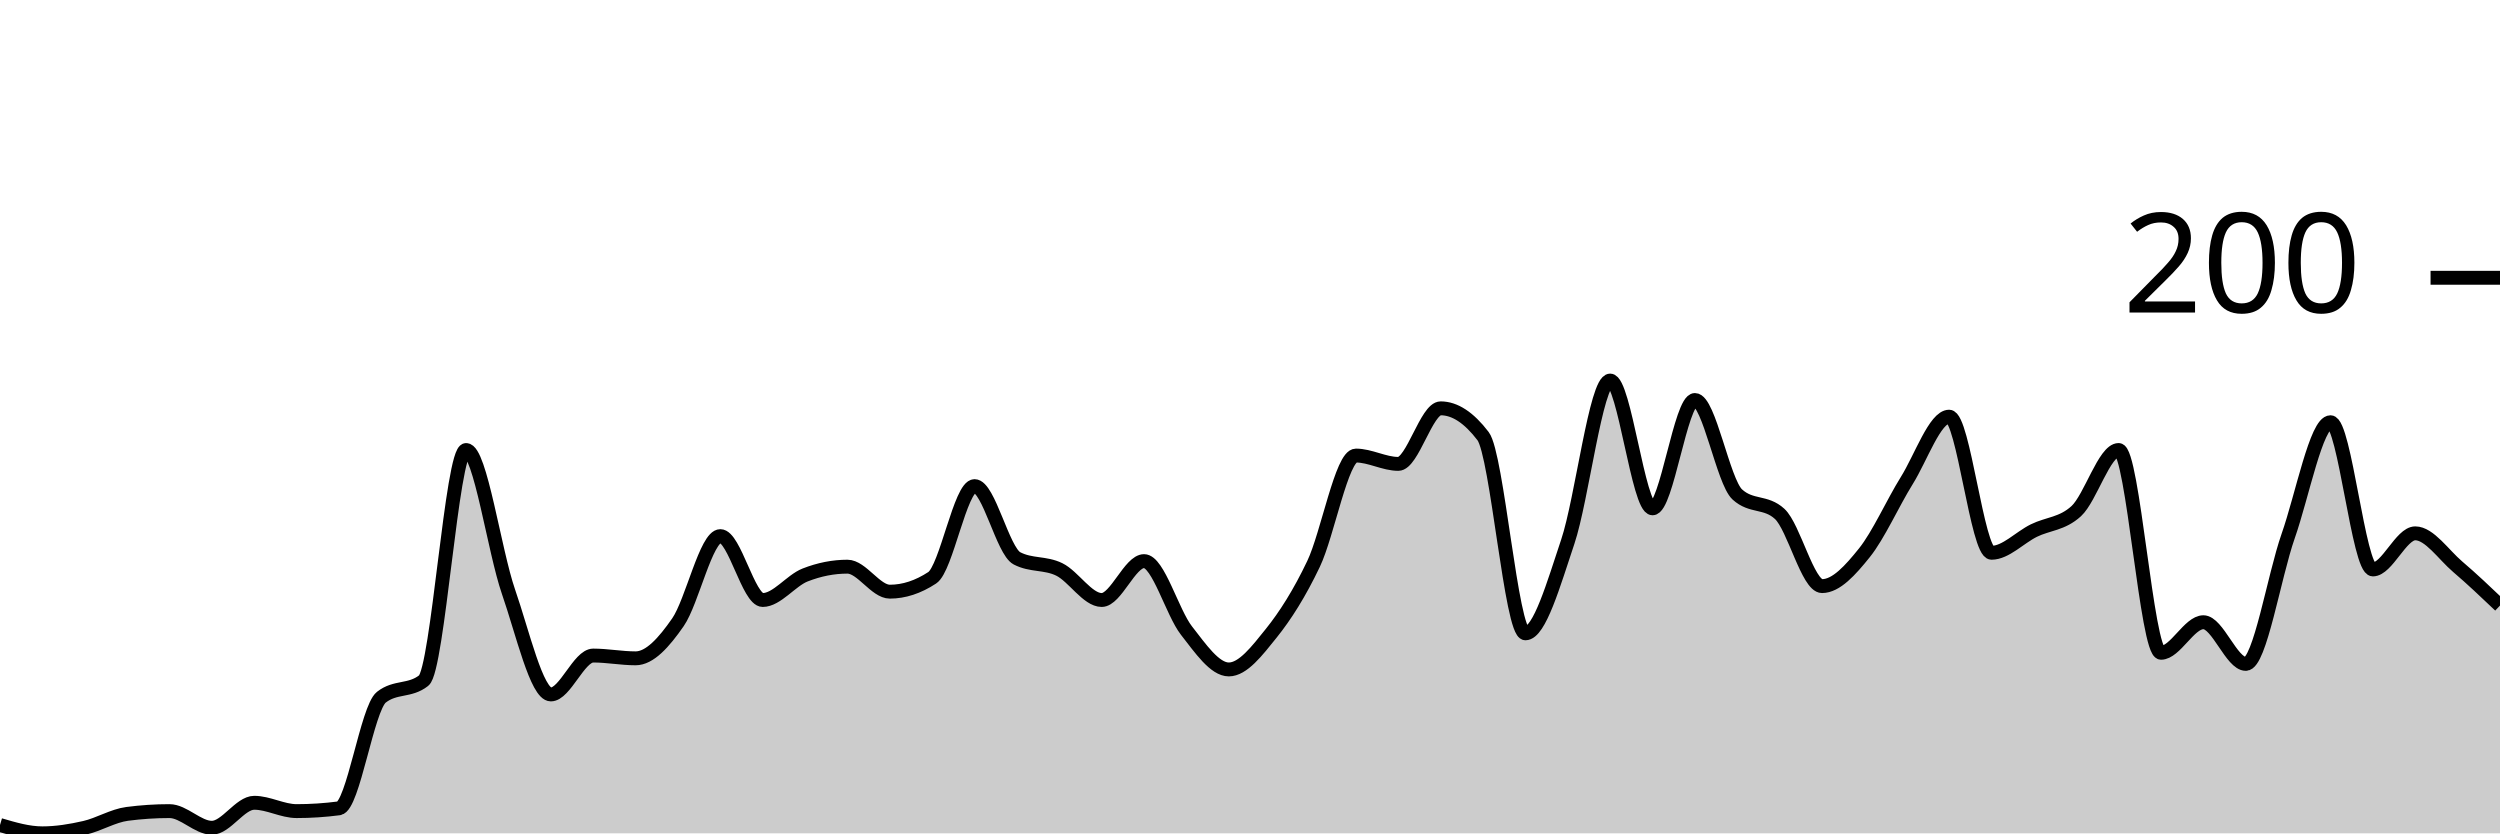
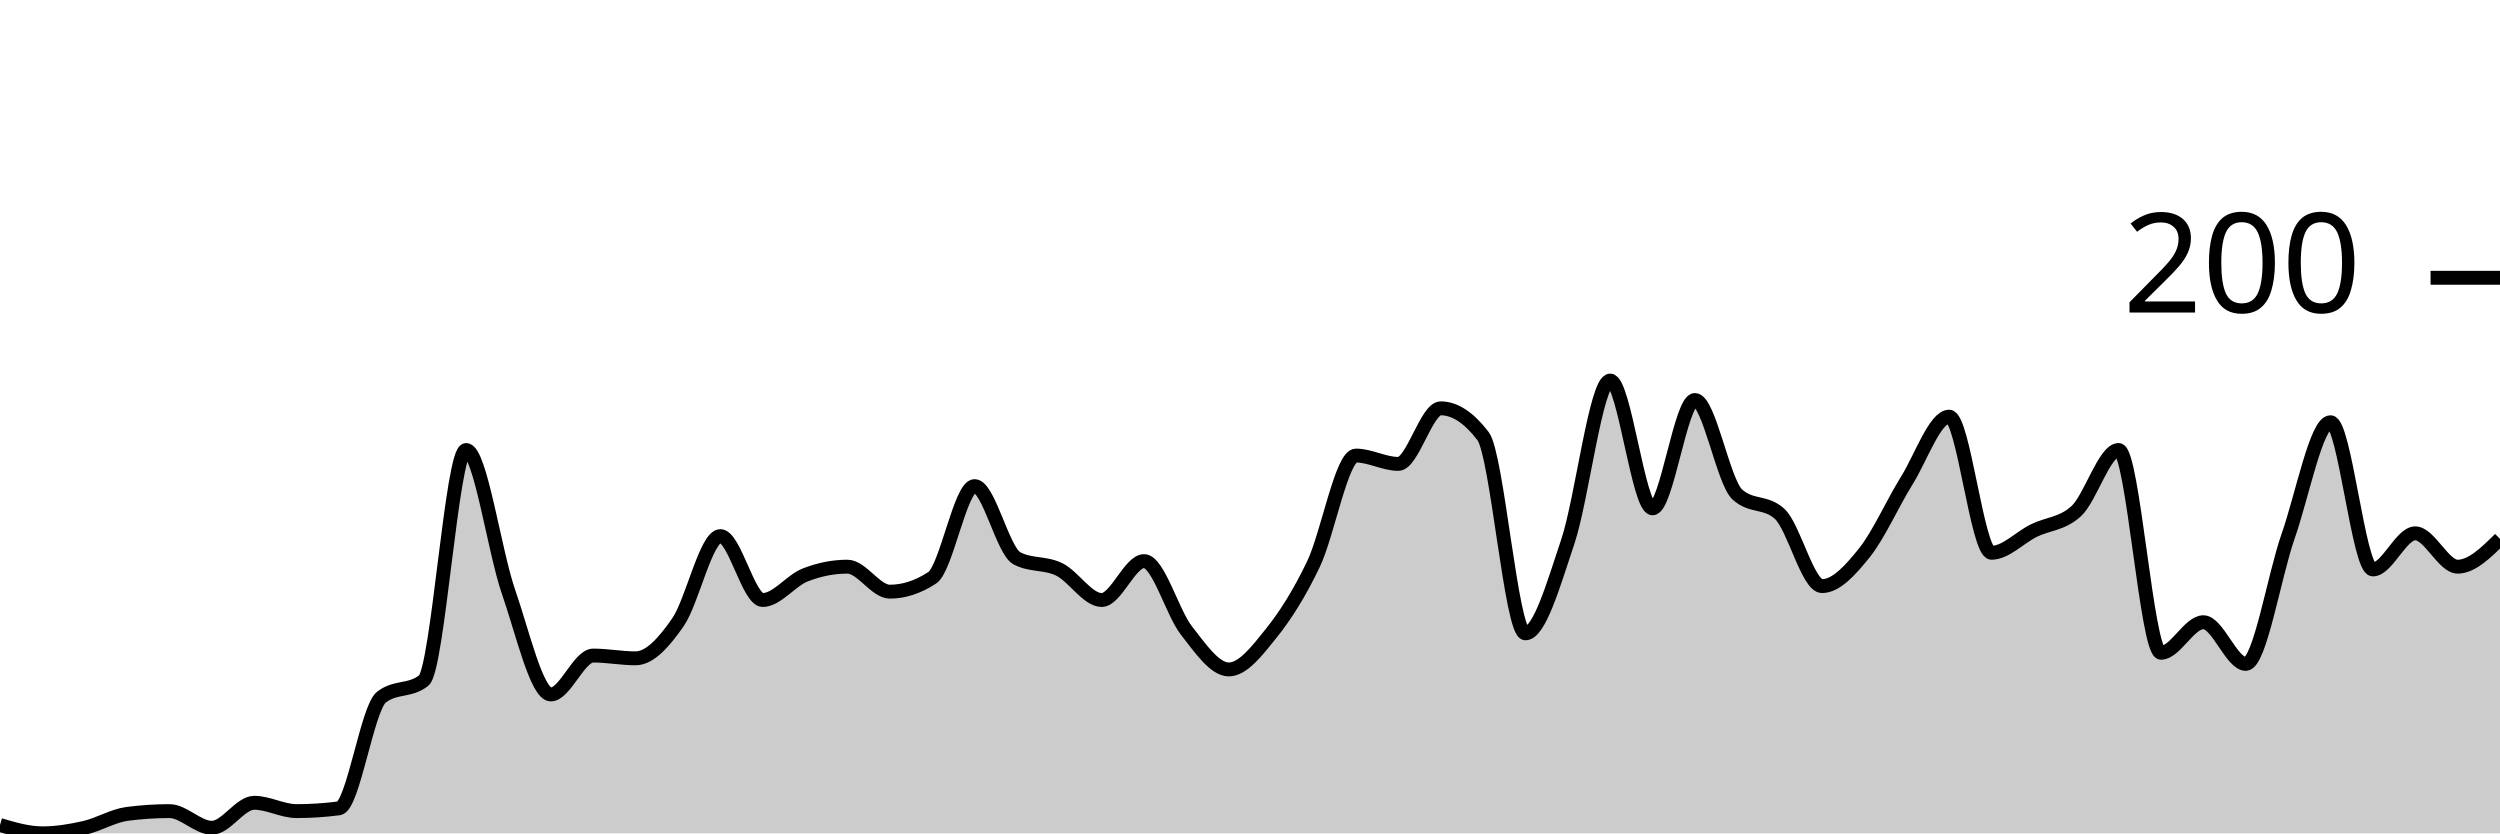
<svg xmlns="http://www.w3.org/2000/svg" viewBox="0 0 180 60">
  <g transform="translate(0,20)">
-     <path class="area" fill="rgba(0, 0, 0, 0.2)" d="M0,39.4C1.017,39.7,2.034,40,3.051,40C4.068,40,5.085,39.833,6.102,39.6C7.119,39.367,8.136,38.733,9.153,38.6C10.169,38.467,11.186,38.4,12.203,38.4C13.22,38.4,14.237,39.6,15.254,39.6C16.271,39.6,17.288,37.8,18.305,37.8C19.322,37.8,20.339,38.4,21.356,38.4C22.373,38.4,23.39,38.333,24.407,38.2C25.424,38.067,26.441,31,27.458,30.2C28.475,29.4,29.492,29.8,30.508,29C31.525,28.2,32.542,12.4,33.559,12.4C34.576,12.4,35.593,19.667,36.61,22.6C37.627,25.533,38.644,30,39.661,30C40.678,30,41.695,27.2,42.712,27.2C43.729,27.2,44.746,27.4,45.763,27.4C46.78,27.4,47.797,26.267,48.814,24.8C49.831,23.333,50.847,18.6,51.864,18.6C52.881,18.6,53.898,23.2,54.915,23.2C55.932,23.2,56.949,21.8,57.966,21.4C58.983,21,60,20.8,61.017,20.8C62.034,20.8,63.051,22.6,64.068,22.6C65.085,22.6,66.102,22.267,67.119,21.6C68.136,20.933,69.153,15,70.169,15C71.186,15,72.203,19.667,73.22,20.2C74.237,20.733,75.254,20.5,76.271,21C77.288,21.5,78.305,23.2,79.322,23.2C80.339,23.2,81.356,20.4,82.373,20.4C83.39,20.4,84.407,24.1,85.424,25.4C86.441,26.7,87.458,28.2,88.475,28.2C89.492,28.2,90.508,26.867,91.525,25.6C92.542,24.333,93.559,22.733,94.576,20.6C95.593,18.467,96.61,12.8,97.627,12.8C98.644,12.8,99.661,13.4,100.678,13.4C101.695,13.4,102.712,9.4,103.729,9.4C104.746,9.4,105.763,10.067,106.78,11.4C107.797,12.733,108.814,25.6,109.831,25.6C110.847,25.6,111.864,22.033,112.881,19C113.898,15.967,114.915,7.4,115.932,7.4C116.949,7.4,117.966,16.6,118.983,16.6C120,16.6,121.017,8.8,122.034,8.8C123.051,8.8,124.068,14.667,125.085,15.6C126.102,16.533,127.119,16.067,128.136,17C129.153,17.933,130.169,22.2,131.186,22.2C132.203,22.2,133.22,21.067,134.237,19.8C135.254,18.533,136.271,16.233,137.288,14.6C138.305,12.967,139.322,10,140.339,10C141.356,10,142.373,19.8,143.39,19.8C144.407,19.8,145.424,18.7,146.441,18.2C147.458,17.7,148.475,17.733,149.492,16.8C150.508,15.867,151.525,12.4,152.542,12.4C153.559,12.4,154.576,27,155.593,27C156.61,27,157.627,24.8,158.644,24.8C159.661,24.8,160.678,27.8,161.695,27.8C162.712,27.8,163.729,21.5,164.746,18.6C165.763,15.7,166.78,10.4,167.797,10.4C168.814,10.4,169.831,21,170.847,21C171.864,21,172.881,18.4,173.898,18.4C174.915,18.4,175.932,19.933,176.949,20.8C177.966,21.667,178.983,22.633,180,23.6L180,40C178.983,40,177.966,40,176.949,40C175.932,40,174.915,40,173.898,40C172.881,40,171.864,40,170.847,40C169.831,40,168.814,40,167.797,40C166.78,40,165.763,40,164.746,40C163.729,40,162.712,40,161.695,40C160.678,40,159.661,40,158.644,40C157.627,40,156.61,40,155.593,40C154.576,40,153.559,40,152.542,40C151.525,40,150.508,40,149.492,40C148.475,40,147.458,40,146.441,40C145.424,40,144.407,40,143.39,40C142.373,40,141.356,40,140.339,40C139.322,40,138.305,40,137.288,40C136.271,40,135.254,40,134.237,40C133.22,40,132.203,40,131.186,40C130.169,40,129.153,40,128.136,40C127.119,40,126.102,40,125.085,40C124.068,40,123.051,40,122.034,40C121.017,40,120,40,118.983,40C117.966,40,116.949,40,115.932,40C114.915,40,113.898,40,112.881,40C111.864,40,110.847,40,109.831,40C108.814,40,107.797,40,106.78,40C105.763,40,104.746,40,103.729,40C102.712,40,101.695,40,100.678,40C99.661,40,98.644,40,97.627,40C96.61,40,95.593,40,94.576,40C93.559,40,92.542,40,91.525,40C90.508,40,89.492,40,88.475,40C87.458,40,86.441,40,85.424,40C84.407,40,83.39,40,82.373,40C81.356,40,80.339,40,79.322,40C78.305,40,77.288,40,76.271,40C75.254,40,74.237,40,73.22,40C72.203,40,71.186,40,70.169,40C69.153,40,68.136,40,67.119,40C66.102,40,65.085,40,64.068,40C63.051,40,62.034,40,61.017,40C60,40,58.983,40,57.966,40C56.949,40,55.932,40,54.915,40C53.898,40,52.881,40,51.864,40C50.847,40,49.831,40,48.814,40C47.797,40,46.78,40,45.763,40C44.746,40,43.729,40,42.712,40C41.695,40,40.678,40,39.661,40C38.644,40,37.627,40,36.61,40C35.593,40,34.576,40,33.559,40C32.542,40,31.525,40,30.508,40C29.492,40,28.475,40,27.458,40C26.441,40,25.424,40,24.407,40C23.39,40,22.373,40,21.356,40C20.339,40,19.322,40,18.305,40C17.288,40,16.271,40,15.254,40C14.237,40,13.22,40,12.203,40C11.186,40,10.169,40,9.153,40C8.136,40,7.119,40,6.102,40C5.085,40,4.068,40,3.051,40C2.034,40,1.017,40,0,40Z" />
-     <path class="line" stroke="black" fill="none" d="M0,39.4C1.017,39.7,2.034,40,3.051,40C4.068,40,5.085,39.833,6.102,39.6C7.119,39.367,8.136,38.733,9.153,38.6C10.169,38.467,11.186,38.4,12.203,38.4C13.22,38.4,14.237,39.6,15.254,39.6C16.271,39.6,17.288,37.8,18.305,37.8C19.322,37.8,20.339,38.4,21.356,38.4C22.373,38.4,23.39,38.333,24.407,38.2C25.424,38.067,26.441,31,27.458,30.2C28.475,29.4,29.492,29.8,30.508,29C31.525,28.2,32.542,12.4,33.559,12.4C34.576,12.4,35.593,19.667,36.61,22.6C37.627,25.533,38.644,30,39.661,30C40.678,30,41.695,27.2,42.712,27.2C43.729,27.2,44.746,27.4,45.763,27.4C46.78,27.4,47.797,26.267,48.814,24.8C49.831,23.333,50.847,18.6,51.864,18.6C52.881,18.6,53.898,23.2,54.915,23.2C55.932,23.2,56.949,21.8,57.966,21.4C58.983,21,60,20.8,61.017,20.8C62.034,20.8,63.051,22.6,64.068,22.6C65.085,22.6,66.102,22.267,67.119,21.6C68.136,20.933,69.153,15,70.169,15C71.186,15,72.203,19.667,73.22,20.2C74.237,20.733,75.254,20.5,76.271,21C77.288,21.5,78.305,23.2,79.322,23.2C80.339,23.2,81.356,20.4,82.373,20.4C83.39,20.4,84.407,24.1,85.424,25.4C86.441,26.7,87.458,28.2,88.475,28.2C89.492,28.2,90.508,26.867,91.525,25.6C92.542,24.333,93.559,22.733,94.576,20.6C95.593,18.467,96.61,12.8,97.627,12.8C98.644,12.8,99.661,13.4,100.678,13.4C101.695,13.4,102.712,9.4,103.729,9.4C104.746,9.4,105.763,10.067,106.78,11.4C107.797,12.733,108.814,25.6,109.831,25.6C110.847,25.6,111.864,22.033,112.881,19C113.898,15.967,114.915,7.4,115.932,7.4C116.949,7.4,117.966,16.6,118.983,16.6C120,16.6,121.017,8.8,122.034,8.8C123.051,8.8,124.068,14.667,125.085,15.6C126.102,16.533,127.119,16.067,128.136,17C129.153,17.933,130.169,22.2,131.186,22.2C132.203,22.2,133.22,21.067,134.237,19.8C135.254,18.533,136.271,16.233,137.288,14.6C138.305,12.967,139.322,10,140.339,10C141.356,10,142.373,19.8,143.39,19.8C144.407,19.8,145.424,18.7,146.441,18.2C147.458,17.7,148.475,17.733,149.492,16.8C150.508,15.867,151.525,12.4,152.542,12.4C153.559,12.4,154.576,27,155.593,27C156.61,27,157.627,24.8,158.644,24.8C159.661,24.8,160.678,27.8,161.695,27.8C162.712,27.8,163.729,21.5,164.746,18.6C165.763,15.7,166.78,10.4,167.797,10.4C168.814,10.4,169.831,21,170.847,21C171.864,21,172.881,18.4,173.898,18.4C174.915,18.4,175.932,19.933,176.949,20.8C177.966,21.667,178.983,22.633,180,23.6" />
+     <path class="area" fill="rgba(0, 0, 0, 0.2)" d="M0,39.4C1.017,39.7,2.034,40,3.051,40C4.068,40,5.085,39.833,6.102,39.6C7.119,39.367,8.136,38.733,9.153,38.6C10.169,38.467,11.186,38.4,12.203,38.4C13.22,38.4,14.237,39.6,15.254,39.6C16.271,39.6,17.288,37.8,18.305,37.8C19.322,37.8,20.339,38.4,21.356,38.4C22.373,38.4,23.39,38.333,24.407,38.2C25.424,38.067,26.441,31,27.458,30.2C28.475,29.4,29.492,29.8,30.508,29C31.525,28.2,32.542,12.4,33.559,12.4C34.576,12.4,35.593,19.667,36.61,22.6C37.627,25.533,38.644,30,39.661,30C40.678,30,41.695,27.2,42.712,27.2C43.729,27.2,44.746,27.4,45.763,27.4C46.78,27.4,47.797,26.267,48.814,24.8C49.831,23.333,50.847,18.6,51.864,18.6C52.881,18.6,53.898,23.2,54.915,23.2C55.932,23.2,56.949,21.8,57.966,21.4C58.983,21,60,20.8,61.017,20.8C62.034,20.8,63.051,22.6,64.068,22.6C65.085,22.6,66.102,22.267,67.119,21.6C68.136,20.933,69.153,15,70.169,15C71.186,15,72.203,19.667,73.22,20.2C74.237,20.733,75.254,20.5,76.271,21C77.288,21.5,78.305,23.2,79.322,23.2C80.339,23.2,81.356,20.4,82.373,20.4C83.39,20.4,84.407,24.1,85.424,25.4C86.441,26.7,87.458,28.2,88.475,28.2C89.492,28.2,90.508,26.867,91.525,25.6C92.542,24.333,93.559,22.733,94.576,20.6C95.593,18.467,96.61,12.8,97.627,12.8C98.644,12.8,99.661,13.4,100.678,13.4C101.695,13.4,102.712,9.4,103.729,9.4C104.746,9.4,105.763,10.067,106.78,11.4C107.797,12.733,108.814,25.6,109.831,25.6C110.847,25.6,111.864,22.033,112.881,19C113.898,15.967,114.915,7.4,115.932,7.4C116.949,7.4,117.966,16.6,118.983,16.6C120,16.6,121.017,8.8,122.034,8.8C123.051,8.8,124.068,14.667,125.085,15.6C126.102,16.533,127.119,16.067,128.136,17C129.153,17.933,130.169,22.2,131.186,22.2C132.203,22.2,133.22,21.067,134.237,19.8C135.254,18.533,136.271,16.233,137.288,14.6C138.305,12.967,139.322,10,140.339,10C141.356,10,142.373,19.8,143.39,19.8C144.407,19.8,145.424,18.7,146.441,18.2C147.458,17.7,148.475,17.733,149.492,16.8C150.508,15.867,151.525,12.4,152.542,12.4C153.559,12.4,154.576,27,155.593,27C156.61,27,157.627,24.8,158.644,24.8C159.661,24.8,160.678,27.8,161.695,27.8C162.712,27.8,163.729,21.5,164.746,18.6C165.763,15.7,166.78,10.4,167.797,10.4C168.814,10.4,169.831,21,170.847,21C171.864,21,172.881,18.4,173.898,18.4C174.915,18.4,175.932,20.8,176.949,20.8C177.966,20.8,178.983,19.8,180,18.8L180,40C178.983,40,177.966,40,176.949,40C175.932,40,174.915,40,173.898,40C172.881,40,171.864,40,170.847,40C169.831,40,168.814,40,167.797,40C166.78,40,165.763,40,164.746,40C163.729,40,162.712,40,161.695,40C160.678,40,159.661,40,158.644,40C157.627,40,156.61,40,155.593,40C154.576,40,153.559,40,152.542,40C151.525,40,150.508,40,149.492,40C148.475,40,147.458,40,146.441,40C145.424,40,144.407,40,143.39,40C142.373,40,141.356,40,140.339,40C139.322,40,138.305,40,137.288,40C136.271,40,135.254,40,134.237,40C133.22,40,132.203,40,131.186,40C130.169,40,129.153,40,128.136,40C127.119,40,126.102,40,125.085,40C124.068,40,123.051,40,122.034,40C121.017,40,120,40,118.983,40C117.966,40,116.949,40,115.932,40C114.915,40,113.898,40,112.881,40C111.864,40,110.847,40,109.831,40C108.814,40,107.797,40,106.78,40C105.763,40,104.746,40,103.729,40C102.712,40,101.695,40,100.678,40C99.661,40,98.644,40,97.627,40C96.61,40,95.593,40,94.576,40C93.559,40,92.542,40,91.525,40C90.508,40,89.492,40,88.475,40C87.458,40,86.441,40,85.424,40C84.407,40,83.39,40,82.373,40C81.356,40,80.339,40,79.322,40C78.305,40,77.288,40,76.271,40C75.254,40,74.237,40,73.22,40C72.203,40,71.186,40,70.169,40C69.153,40,68.136,40,67.119,40C66.102,40,65.085,40,64.068,40C63.051,40,62.034,40,61.017,40C60,40,58.983,40,57.966,40C56.949,40,55.932,40,54.915,40C53.898,40,52.881,40,51.864,40C50.847,40,49.831,40,48.814,40C47.797,40,46.78,40,45.763,40C44.746,40,43.729,40,42.712,40C41.695,40,40.678,40,39.661,40C38.644,40,37.627,40,36.61,40C35.593,40,34.576,40,33.559,40C32.542,40,31.525,40,30.508,40C29.492,40,28.475,40,27.458,40C26.441,40,25.424,40,24.407,40C23.39,40,22.373,40,21.356,40C20.339,40,19.322,40,18.305,40C17.288,40,16.271,40,15.254,40C14.237,40,13.22,40,12.203,40C11.186,40,10.169,40,9.153,40C8.136,40,7.119,40,6.102,40C5.085,40,4.068,40,3.051,40C2.034,40,1.017,40,0,40Z" />
+     <path class="line" stroke="black" fill="none" d="M0,39.4C1.017,39.7,2.034,40,3.051,40C4.068,40,5.085,39.833,6.102,39.6C7.119,39.367,8.136,38.733,9.153,38.6C10.169,38.467,11.186,38.4,12.203,38.4C13.22,38.4,14.237,39.6,15.254,39.6C16.271,39.6,17.288,37.8,18.305,37.8C19.322,37.8,20.339,38.4,21.356,38.4C22.373,38.4,23.39,38.333,24.407,38.2C25.424,38.067,26.441,31,27.458,30.2C28.475,29.4,29.492,29.8,30.508,29C31.525,28.2,32.542,12.4,33.559,12.4C34.576,12.4,35.593,19.667,36.61,22.6C37.627,25.533,38.644,30,39.661,30C40.678,30,41.695,27.2,42.712,27.2C43.729,27.2,44.746,27.4,45.763,27.4C46.78,27.4,47.797,26.267,48.814,24.8C49.831,23.333,50.847,18.6,51.864,18.6C52.881,18.6,53.898,23.2,54.915,23.2C55.932,23.2,56.949,21.8,57.966,21.4C58.983,21,60,20.8,61.017,20.8C62.034,20.8,63.051,22.6,64.068,22.6C65.085,22.6,66.102,22.267,67.119,21.6C68.136,20.933,69.153,15,70.169,15C71.186,15,72.203,19.667,73.22,20.2C74.237,20.733,75.254,20.5,76.271,21C77.288,21.5,78.305,23.2,79.322,23.2C80.339,23.2,81.356,20.4,82.373,20.4C83.39,20.4,84.407,24.1,85.424,25.4C86.441,26.7,87.458,28.2,88.475,28.2C89.492,28.2,90.508,26.867,91.525,25.6C92.542,24.333,93.559,22.733,94.576,20.6C95.593,18.467,96.61,12.8,97.627,12.8C98.644,12.8,99.661,13.4,100.678,13.4C101.695,13.4,102.712,9.4,103.729,9.4C104.746,9.4,105.763,10.067,106.78,11.4C107.797,12.733,108.814,25.6,109.831,25.6C110.847,25.6,111.864,22.033,112.881,19C113.898,15.967,114.915,7.4,115.932,7.4C116.949,7.4,117.966,16.6,118.983,16.6C120,16.6,121.017,8.8,122.034,8.8C123.051,8.8,124.068,14.667,125.085,15.6C126.102,16.533,127.119,16.067,128.136,17C129.153,17.933,130.169,22.2,131.186,22.2C132.203,22.2,133.22,21.067,134.237,19.8C135.254,18.533,136.271,16.233,137.288,14.6C138.305,12.967,139.322,10,140.339,10C141.356,10,142.373,19.8,143.39,19.8C144.407,19.8,145.424,18.7,146.441,18.2C147.458,17.7,148.475,17.733,149.492,16.8C150.508,15.867,151.525,12.4,152.542,12.4C153.559,12.4,154.576,27,155.593,27C156.61,27,157.627,24.8,158.644,24.8C159.661,24.8,160.678,27.8,161.695,27.8C162.712,27.8,163.729,21.5,164.746,18.6C165.763,15.7,166.78,10.4,167.797,10.4C168.814,10.4,169.831,21,170.847,21C171.864,21,172.881,18.4,173.898,18.4C174.915,18.4,175.932,20.8,176.949,20.8C177.966,20.8,178.983,19.8,180,18.8" />
    <path class="axis-ceiling" stroke-width="1" stroke="black" fill="none" d="M175,0L180,0" />
    <text class="axis-ceiling-label" font-family="sans-serif" text-anchor="end" font-size="10px" x="170" y="2.5">200</text>
  </g>
</svg>
